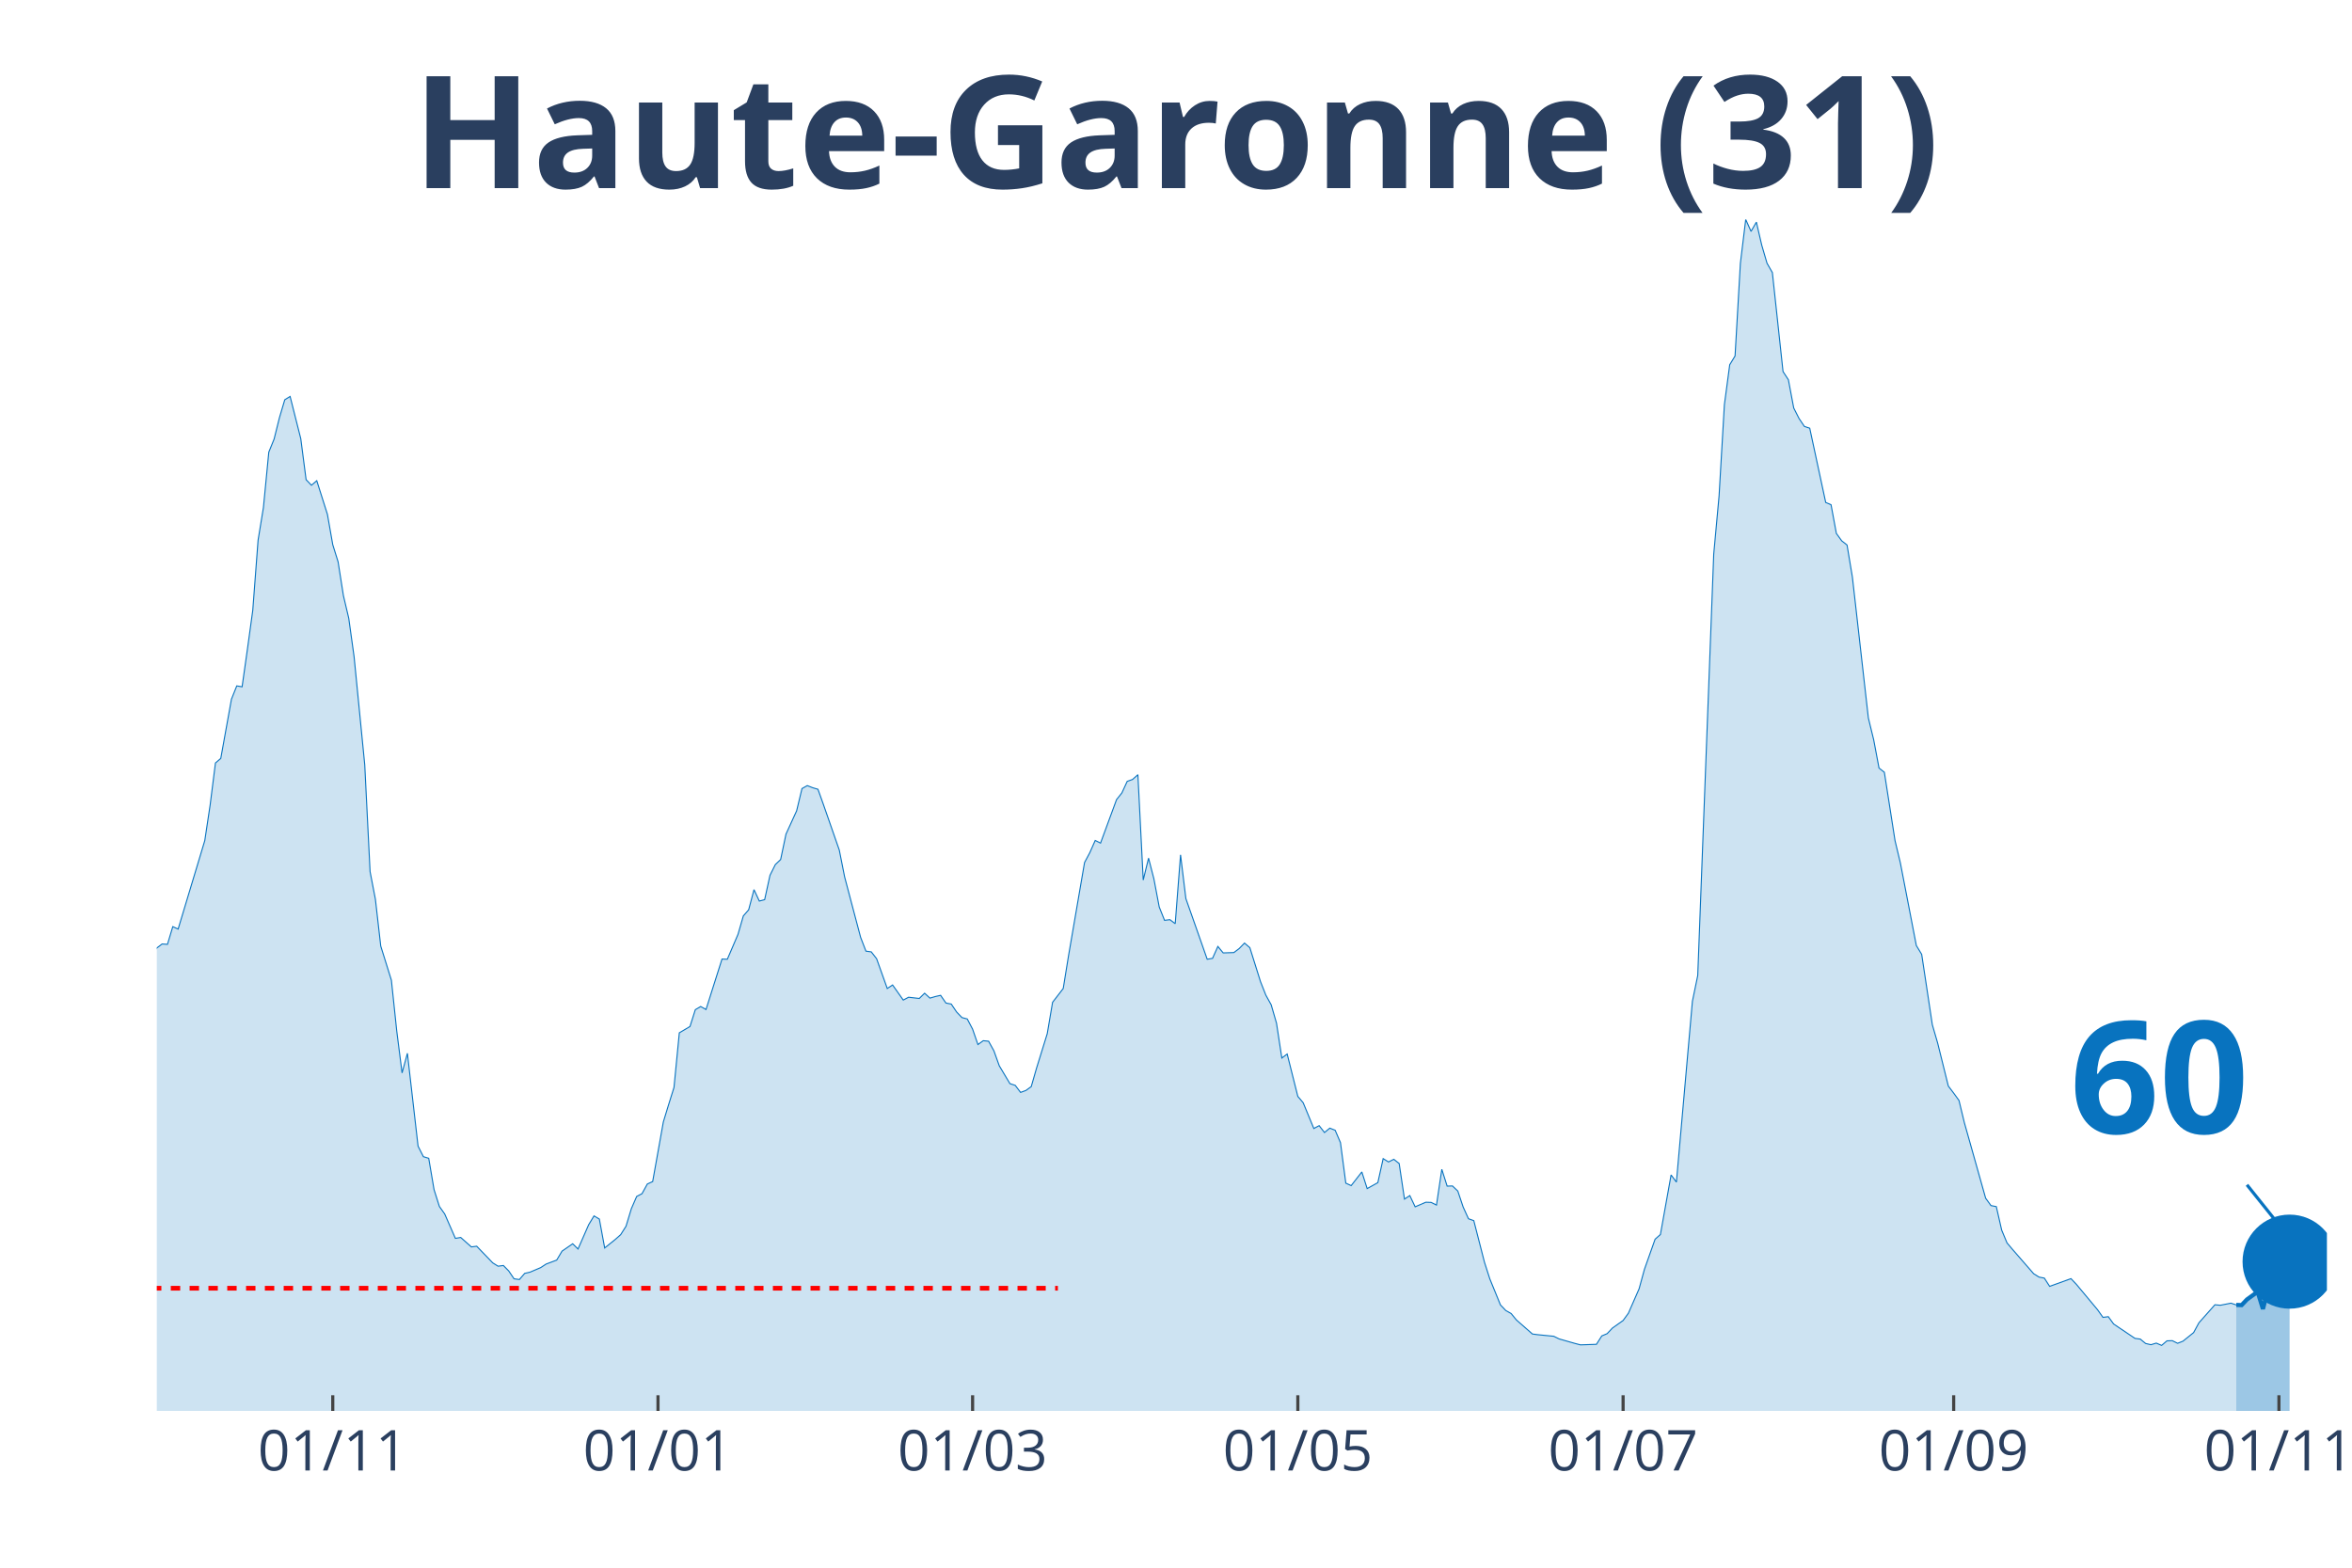
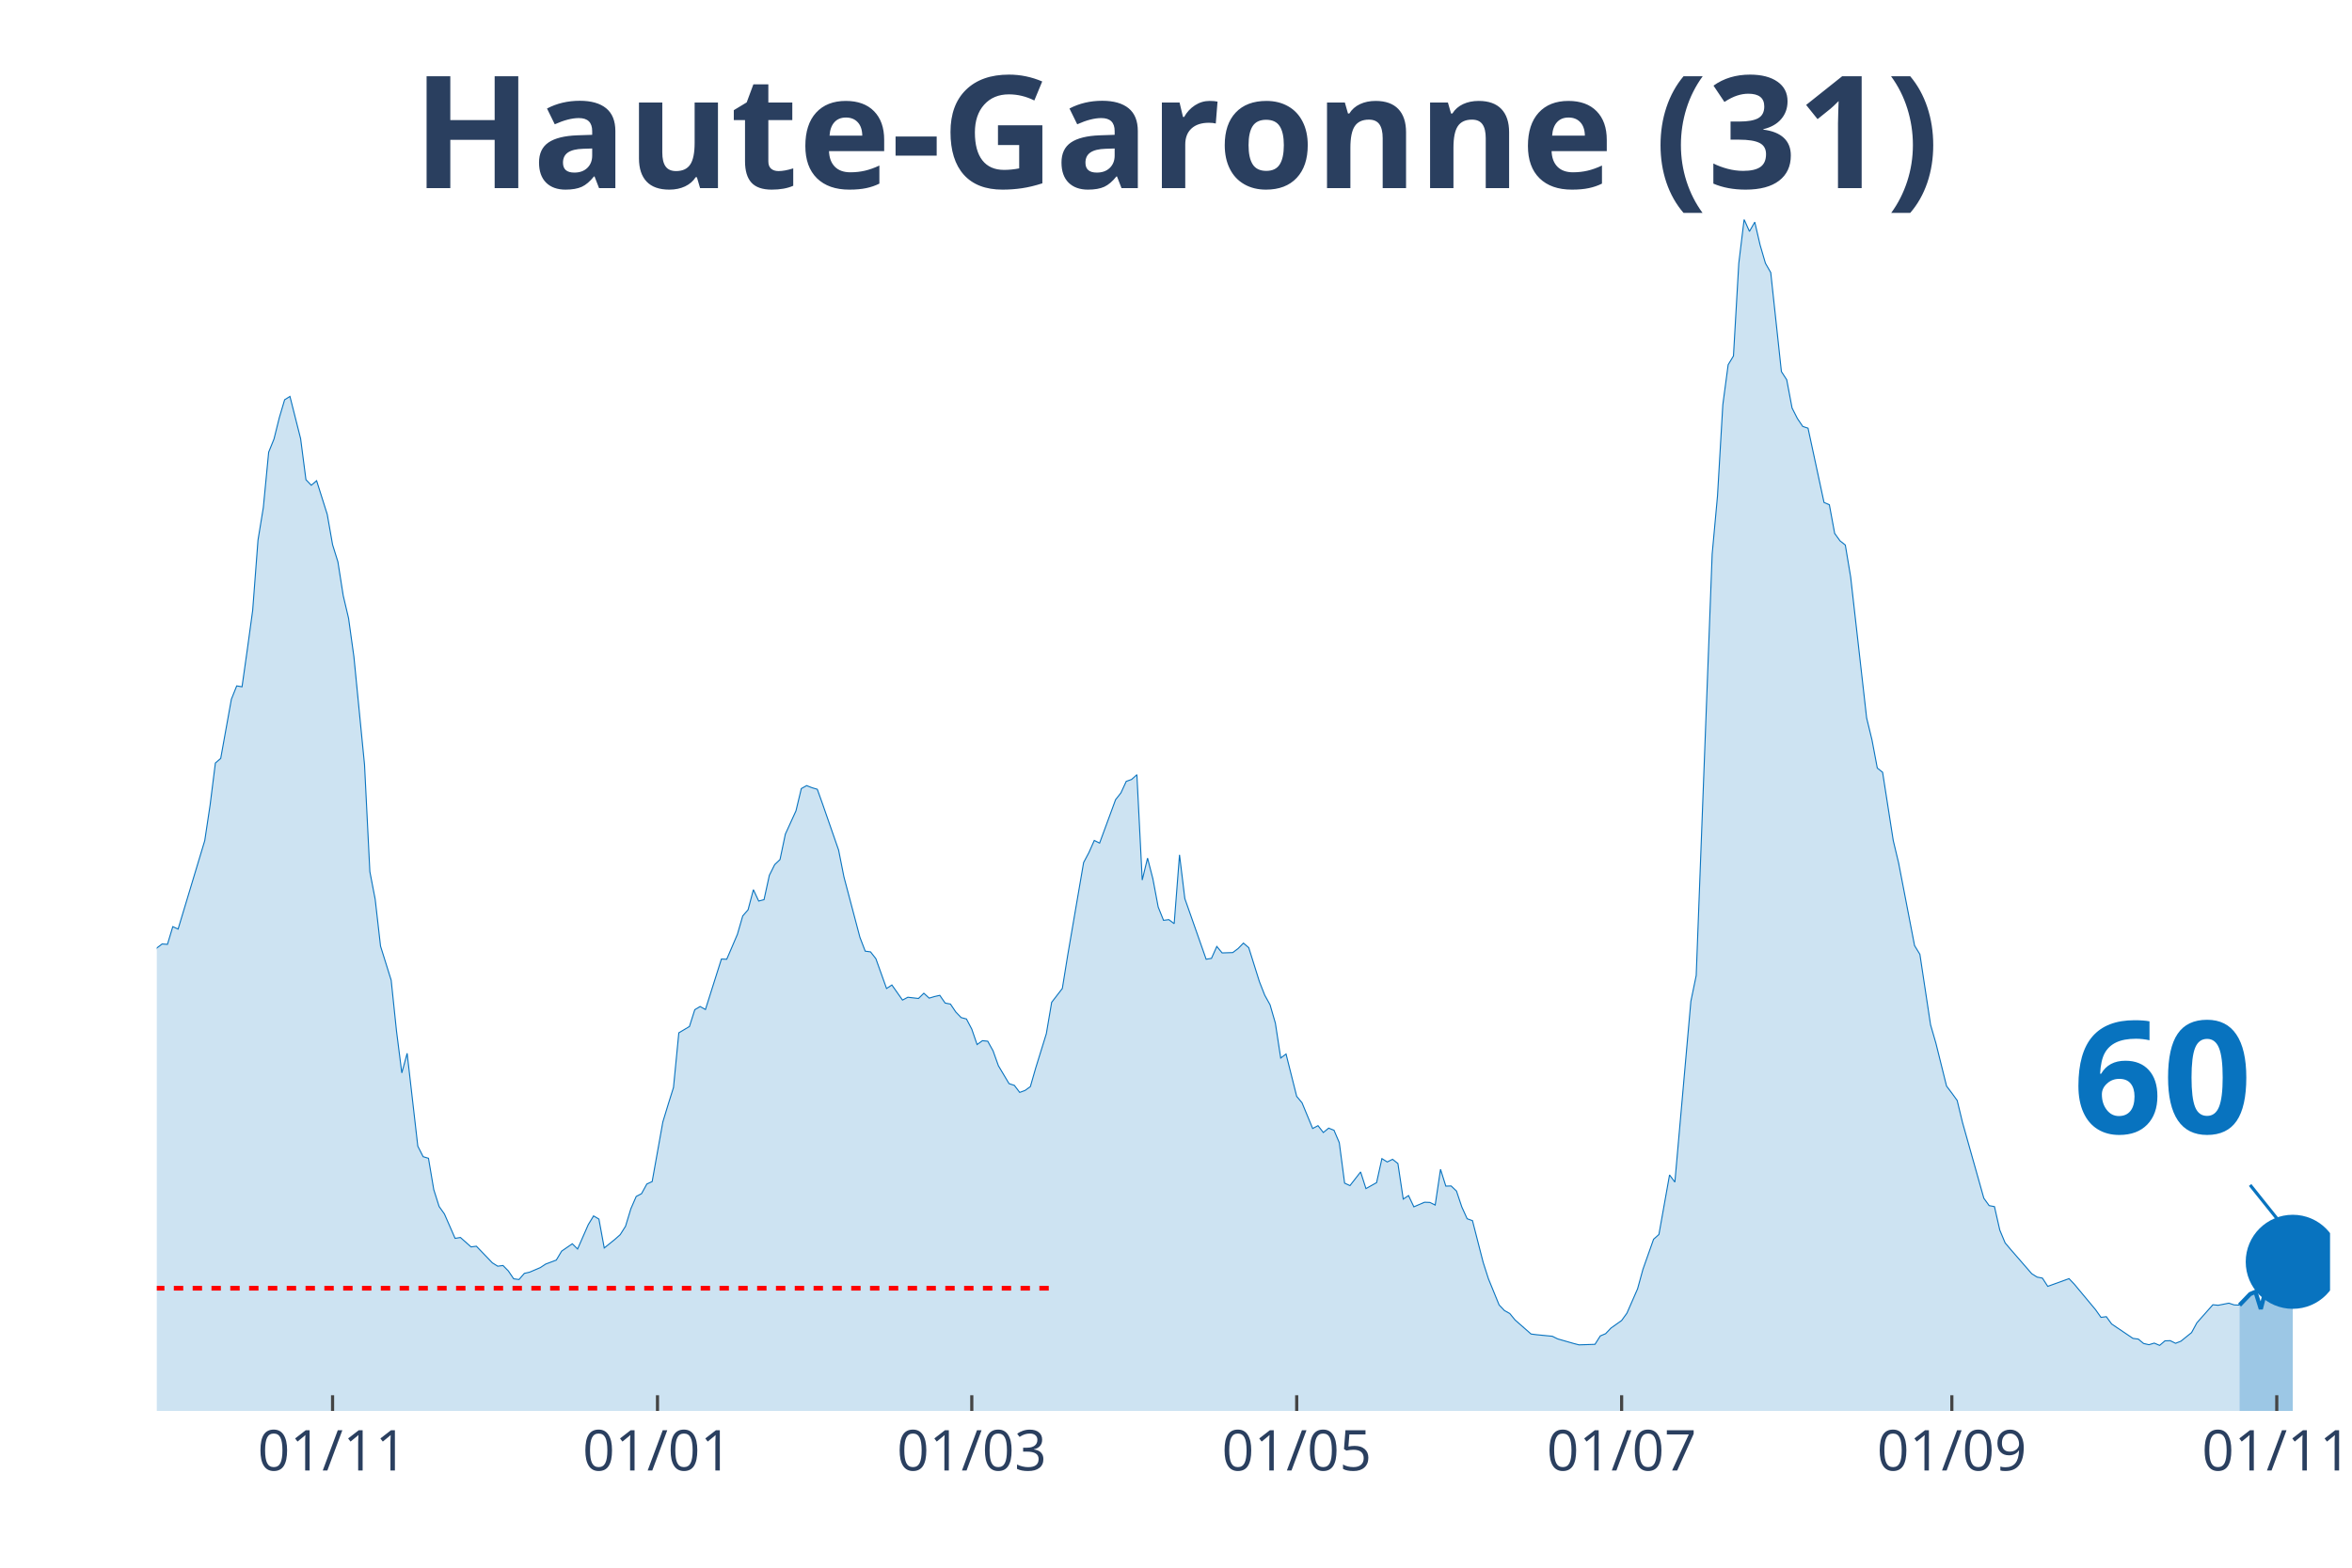
<svg xmlns="http://www.w3.org/2000/svg" class="main-svg" width="1125" height="750" style="" viewBox="0 0 750 500">
  <rect x="0" y="0" width="750" height="500" style="fill: rgb(0, 0, 0); fill-opacity: 0;" />
-   <defs id="defs-83d4d5">
+   <defs id="defs-daad25">
    <g class="clips">
-       <clipPath id="clip83d4d5xyplot" class="plotclip">
-         <rect width="692" height="380" />
+       <clipPath id="clipdaad25xyplot" class="plotclip">
+         <rect width="693" height="380" />
      </clipPath>
-       <clipPath class="axesclip" id="clip83d4d5x">
-         <rect x="50" y="0" width="692" height="500" />
+       <clipPath class="axesclip" id="clipdaad25x">
+         <rect x="50" y="0" width="693" height="500" />
      </clipPath>
-       <clipPath class="axesclip" id="clip83d4d5y">
+       <clipPath class="axesclip" id="clipdaad25y">
        <rect x="0" y="70" width="750" height="380" />
      </clipPath>
-       <clipPath class="axesclip" id="clip83d4d5xy">
-         <rect x="50" y="70" width="692" height="380" />
+       <clipPath class="axesclip" id="clipdaad25xy">
+         <rect x="50" y="70" width="693" height="380" />
      </clipPath>
    </g>
    <g class="gradients" />
  </defs>
  <g class="bglayer">
-     <rect class="bg" x="50" y="70" width="692" height="380" style="fill: rgb(0, 0, 0); fill-opacity: 0; stroke-width: 0;" />
+     <rect class="bg" x="50" y="70" width="693" height="380" style="fill: rgb(0, 0, 0); fill-opacity: 0; stroke-width: 0;" />
  </g>
  <g class="layer-below">
    <g class="imagelayer" />
    <g class="shapelayer" />
  </g>
  <g class="cartesianlayer">
    <g class="subplot xy">
      <g class="layer-subplot">
        <g class="shapelayer" />
        <g class="imagelayer" />
      </g>
      <g class="gridlayer">
        <g class="x">
-           <path class="xgrid crisp" transform="translate(106.11,0)" d="M0,70v380" style="stroke: rgb(255, 255, 255); stroke-opacity: 1; stroke-width: 1px;" />
-           <path class="xgrid crisp" transform="translate(209.82,0)" d="M0,70v380" style="stroke: rgb(255, 255, 255); stroke-opacity: 1; stroke-width: 1px;" />
-           <path class="xgrid crisp" transform="translate(310.14,0)" d="M0,70v380" style="stroke: rgb(255, 255, 255); stroke-opacity: 1; stroke-width: 1px;" />
-           <path class="xgrid crisp" transform="translate(413.85,0)" d="M0,70v380" style="stroke: rgb(255, 255, 255); stroke-opacity: 1; stroke-width: 1px;" />
-           <path class="xgrid crisp" transform="translate(517.57,0)" d="M0,70v380" style="stroke: rgb(255, 255, 255); stroke-opacity: 1; stroke-width: 1px;" />
-           <path class="xgrid crisp" transform="translate(622.98,0)" d="M0,70v380" style="stroke: rgb(255, 255, 255); stroke-opacity: 1; stroke-width: 1px;" />
-           <path class="xgrid crisp" transform="translate(726.7,0)" d="M0,70v380" style="stroke: rgb(255, 255, 255); stroke-opacity: 1; stroke-width: 1px;" />
+           <path class="xgrid crisp" transform="translate(106.05,0)" d="M0,70v380" style="stroke: rgb(255, 255, 255); stroke-opacity: 1; stroke-width: 1px;" />
+           <path class="xgrid crisp" transform="translate(209.66,0)" d="M0,70v380" style="stroke: rgb(255, 255, 255); stroke-opacity: 1; stroke-width: 1px;" />
+           <path class="xgrid crisp" transform="translate(309.88,0)" d="M0,70v380" style="stroke: rgb(255, 255, 255); stroke-opacity: 1; stroke-width: 1px;" />
+           <path class="xgrid crisp" transform="translate(413.49,0)" d="M0,70v380" style="stroke: rgb(255, 255, 255); stroke-opacity: 1; stroke-width: 1px;" />
+           <path class="xgrid crisp" transform="translate(517.1,0)" d="M0,70v380" style="stroke: rgb(255, 255, 255); stroke-opacity: 1; stroke-width: 1px;" />
+           <path class="xgrid crisp" transform="translate(622.4,0)" d="M0,70v380" style="stroke: rgb(255, 255, 255); stroke-opacity: 1; stroke-width: 1px;" />
+           <path class="xgrid crisp" transform="translate(726.01,0)" d="M0,70v380" style="stroke: rgb(255, 255, 255); stroke-opacity: 1; stroke-width: 1px;" />
        </g>
        <g class="y" />
      </g>
      <g class="zerolinelayer" />
      <path class="xlines-below" />
      <path class="ylines-below" />
      <g class="overlines-below" />
      <g class="xaxislayer-below" />
      <g class="yaxislayer-below" />
      <g class="overaxes-below" />
-       <g class="plot" transform="translate(50, 70)" clip-path="url('#clip83d4d5xyplot')">
+       <g class="plot" transform="translate(50, 70)" clip-path="url('#clipdaad25xyplot')">
        <g class="scatterlayer mlayer">
-           <g class="trace scatter tracec6f8d9" style="stroke-miterlimit: 2;">
+           <g class="trace scatter trace8c0be3" style="stroke-miterlimit: 2;">
            <g class="fills">
              <g>
-                 <path class="js-fill" d="M663.1,380L-231.23,380L-231.23,376.37L-217.63,378.77L-215.93,378.66L-193.83,378.49L-192.13,378.16L-185.33,377.43L-183.63,377.6L-147.92,377.71L-146.22,378.04L-124.12,374.75L-122.42,373.74L-117.32,370.95L-115.62,370.84L-110.52,370.11L-108.82,369.61L-100.31,362.9L-98.61,361.45L-93.51,356.53L-91.81,356.19L-88.41,355.41L-86.71,353.62L-79.91,349.88L-78.21,346.08L-74.81,341.61L-73.11,340.71L-68.01,337.08L-66.31,335.24L-61.21,332.33L-59.51,332.33L-56.11,330.26L-54.41,329.71L-51.01,322.33L-49.31,310.15L-47.61,304.61L-45.91,305.01L-44.21,304.73L-42.51,293.16L-35.71,256.22L-34,253.54L-32.3,253.15L-30.6,238.17L-25.5,206.76L-23.8,194.81L-20.4,186.03L-18.7,188.71L-17,186.09L-15.3,189.94L-11.9,209.28L-10.2,211.57L-8.5,212.63L-6.8,221.29L-5.1,230.29L-3.4,234.76L-1.7,236.66L0,232.36L1.7,231.07L3.4,231.19L5.1,225.54L6.8,226.32L15.3,198.1L17,186.81L18.7,173.35L20.4,171.89L23.8,153.01L25.5,148.76L27.2,149.04L28.9,137.02L30.6,124.67L32.3,102.26L34,91.87L35.71,74.21L37.41,70.02L39.11,63.2L40.81,57.5L42.51,56.44L45.91,69.91L47.61,82.99L49.31,84.77L51.01,83.32L54.41,94.05L56.11,103.72L57.81,109.19L59.51,119.98L61.21,127.19L62.91,139.43L66.31,173.91L68.01,207.99L69.71,216.82L71.41,231.74L74.81,242.64L76.51,258.79L78.21,272.2L79.91,265.94L83.31,295.56L85.01,298.91L86.71,299.42L88.41,309.42L90.11,314.79L91.81,317.19L95.21,324.96L96.91,324.68L100.31,327.69L102.01,327.47L107.12,332.78L108.82,333.84L110.52,333.62L112.22,335.35L113.92,337.86L115.62,338.09L117.32,336.13L119.02,335.74L122.42,334.29L124.12,333.17L127.52,331.89L129.22,329.04L132.62,326.69L134.32,328.36L137.72,320.6L139.42,317.8L141.12,318.81L142.82,328.03L146.22,325.29L147.92,323.78L149.62,321.1L151.32,315.51L153.02,311.6L154.72,310.71L156.42,307.63L158.12,306.85L161.52,287.85L163.22,282.26L164.92,276.84L166.62,259.41L170.02,257.39L171.72,252.03L173.43,251.02L175.13,251.97L180.23,235.88L181.93,235.94L185.33,228L187.03,222.13L188.73,220.18L190.43,213.75L192.13,217.38L193.83,216.94L195.53,209.17L197.23,205.76L198.93,204.14L200.63,196.04L204.03,188.6L205.73,181.51L207.43,180.56L209.13,181.23L210.83,181.73L212.53,186.48L217.63,201.12L219.33,209.67L224.43,228.95L226.13,233.36L227.83,233.59L229.53,235.77L232.93,245.27L234.63,244.15L238.03,248.96L239.73,248.06L243.14,248.45L244.84,246.78L246.54,248.34L248.24,247.84L249.94,247.45L251.64,249.91L253.34,250.24L255.04,252.76L256.74,254.54L258.44,254.99L260.14,258.23L261.84,263.15L263.54,261.92L265.24,262.09L266.94,265.16L268.64,269.91L272.04,275.61L273.74,276.17L275.44,278.41L277.14,277.79L278.84,276.56L280.54,270.64L283.94,259.69L285.64,249.68L289.04,245.27L290.74,234.76L295.84,205.09L297.54,201.9L299.24,198.05L300.94,198.89L306.04,185.03L307.74,182.9L309.44,179.21L311.14,178.6L312.85,177.09L314.55,210.68L316.25,203.69L317.95,210.29L319.65,219.28L321.35,223.53L323.05,223.31L324.75,224.59L326.45,202.63L328.15,216.6L334.95,235.94L336.65,235.66L338.35,231.86L340.05,233.92L343.45,233.81L345.15,232.53L346.85,230.79L348.55,232.25L351.95,243.09L353.65,247.39L355.35,250.46L357.05,256.33L358.75,267.45L360.45,266.17L363.85,279.69L365.55,281.7L368.95,289.92L370.65,289.02L372.35,291.2L374.05,289.81L375.75,290.48L377.45,294.44L379.15,307.35L380.86,308.14L384.26,303.78L385.96,309.09L389.36,307.19L391.06,299.53L392.76,300.59L394.46,299.75L396.16,301.09L397.86,312.44L399.56,311.32L401.26,314.9L404.66,313.44L406.36,313.5L408.06,314.34L409.76,302.94L411.46,308.3L413.16,308.25L414.86,309.87L416.56,314.95L418.26,318.7L419.96,319.31L423.36,332.56L425.06,337.86L428.46,346.19L430.16,347.98L431.86,348.93L433.56,351L438.66,355.47L440.36,355.69L445.46,356.19L447.16,357.03L452.27,358.49L453.97,358.93L459.07,358.76L460.77,356.08L462.47,355.36L464.17,353.57L467.57,351.16L469.27,348.82L472.67,341.05L474.37,334.85L477.77,325.24L479.47,323.73L482.87,304.73L484.57,307.02L489.67,249.35L491.37,241.13L496.47,106.74L498.17,88.18L499.87,59.07L501.57,46.33L503.27,43.53L504.97,13.97L506.67,0L508.37,3.8L510.07,0.84L511.77,8.16L513.47,13.97L515.17,16.93L518.57,48.51L520.28,51.13L521.98,60.13L523.68,63.48L525.38,66L527.08,66.56L532.18,90.25L533.88,90.98L535.58,100.14L537.28,102.49L538.98,103.83L540.68,114L545.78,158.99L547.48,165.97L549.18,174.97L550.88,176.31L554.28,198.1L555.98,205.2L561.08,231.58L562.78,234.37L566.18,256.84L567.88,262.7L571.28,276.39L572.98,278.63L574.68,280.98L576.38,288.02L583.18,312.16L584.88,314.51L586.58,314.84L588.29,322.33L589.99,326.41L591.69,328.42L598.49,336.24L600.19,337.31L601.89,337.64L603.59,340.27L610.39,337.81L612.09,339.6L618.89,347.76L620.59,350.16L622.29,349.94L623.99,352.28L630.79,356.86L632.49,357.09L634.19,358.49L635.89,358.88L637.59,358.37L639.29,359.1L640.99,357.65L642.69,357.59L644.39,358.43L646.09,357.76L649.49,355.02L651.19,351.89L656.29,346.14L658,346.3L661.4,345.63L663.1,346.19" style="fill: rgb(8, 115, 191); fill-opacity: 0.2; stroke-width: 0;" />
+                 <path class="js-fill" d="M664.13,380L-231,380L-231,376.37L-217.41,378.77L-215.71,378.66L-193.63,378.49L-191.93,378.16L-185.14,377.43L-183.44,377.6L-147.77,377.71L-146.07,378.04L-123.99,374.75L-122.29,373.74L-117.2,370.95L-115.5,370.84L-110.4,370.11L-108.71,369.61L-100.21,362.9L-98.51,361.45L-93.42,356.53L-91.72,356.19L-88.32,355.41L-86.62,353.62L-79.83,349.88L-78.13,346.08L-74.74,341.61L-73.04,340.71L-67.94,337.08L-66.24,335.24L-61.15,332.33L-59.45,332.33L-56.05,330.26L-54.35,329.71L-50.96,322.33L-49.26,310.15L-47.56,304.61L-45.86,305.01L-44.16,304.73L-42.46,293.16L-35.67,256.22L-33.97,253.54L-32.27,253.15L-30.57,238.17L-25.48,206.76L-23.78,194.81L-20.38,186.03L-18.68,188.71L-16.99,186.09L-15.29,189.94L-11.89,209.28L-10.19,211.57L-8.49,212.63L-6.79,221.29L-5.1,230.29L-3.4,234.76L-1.7,236.66L0,232.36L1.7,231.07L3.4,231.19L5.1,225.54L6.79,226.32L15.29,198.1L16.99,186.81L18.68,173.35L20.38,171.89L23.78,153.01L25.48,148.76L27.18,149.04L28.88,137.02L30.57,124.67L32.27,102.26L33.97,91.87L35.67,74.21L37.37,70.02L39.07,63.2L40.76,57.5L42.46,56.44L45.86,69.91L47.56,82.99L49.26,84.77L50.96,83.32L54.35,94.05L56.05,103.72L57.75,109.19L59.45,119.98L61.15,127.19L62.85,139.43L66.24,173.91L67.94,207.99L69.64,216.82L71.34,231.74L74.74,242.64L76.43,258.79L78.13,272.2L79.83,265.94L83.23,295.56L84.93,298.91L86.63,299.42L88.32,309.42L90.02,314.79L91.72,317.19L95.12,324.96L96.82,324.68L100.21,327.69L101.91,327.47L107.01,332.78L108.71,333.84L110.4,333.62L112.1,335.35L113.8,337.86L115.5,338.09L117.2,336.13L118.9,335.74L122.29,334.29L123.99,333.17L127.39,331.89L129.09,329.04L132.49,326.69L134.18,328.36L137.58,320.6L139.28,317.8L140.98,318.81L142.68,328.03L146.07,325.29L147.77,323.78L149.47,321.1L151.17,315.51L152.87,311.6L154.57,310.71L156.26,307.63L157.96,306.85L161.36,287.85L163.06,282.26L164.76,276.84L166.46,259.41L169.85,257.39L171.55,252.03L173.25,251.02L174.95,251.97L180.04,235.88L181.74,235.94L185.14,228L186.84,222.13L188.54,220.18L190.24,213.75L191.93,217.38L193.63,216.94L195.33,209.17L197.03,205.76L198.73,204.14L200.43,196.04L203.82,188.6L205.52,181.51L207.22,180.56L208.92,181.23L210.62,181.73L212.32,186.48L217.41,201.12L219.11,209.67L224.21,228.95L225.9,233.36L227.6,233.59L229.3,235.77L232.7,245.27L234.4,244.15L237.79,248.96L239.49,248.06L242.89,248.45L244.59,246.78L246.29,248.34L247.99,247.84L249.68,247.45L251.38,249.91L253.08,250.24L254.78,252.76L256.48,254.54L258.18,254.99L259.88,258.23L261.57,263.15L263.27,261.92L264.97,262.09L266.67,265.16L268.37,269.91L271.76,275.61L273.46,276.17L275.16,278.41L276.86,277.79L278.56,276.56L280.26,270.64L283.65,259.69L285.35,249.68L288.75,245.27L290.45,234.76L295.54,205.09L297.24,201.9L298.94,198.05L300.64,198.89L305.74,185.03L307.43,182.9L309.13,179.21L310.83,178.6L312.53,177.09L314.23,210.68L315.93,203.69L317.63,210.29L319.32,219.28L321.02,223.53L322.72,223.31L324.42,224.59L326.12,202.63L327.82,216.6L334.61,235.94L336.31,235.66L338.01,231.86L339.71,233.92L343.1,233.81L344.8,232.53L346.5,230.79L348.2,232.25L351.6,243.09L353.29,247.39L354.99,250.46L356.69,256.33L358.39,267.45L360.09,266.17L363.49,279.69L365.18,281.7L368.58,289.92L370.28,289.02L371.98,291.2L373.68,289.81L375.38,290.48L377.07,294.44L378.77,307.35L380.47,308.14L383.87,303.78L385.57,309.09L388.96,307.19L390.66,299.53L392.36,300.59L394.06,299.75L395.76,301.09L397.46,312.44L399.15,311.32L400.85,314.9L404.25,313.44L405.95,313.5L407.65,314.34L409.35,302.94L411.04,308.3L412.74,308.25L414.44,309.87L416.14,314.95L417.84,318.7L419.54,319.31L422.93,332.56L424.63,337.86L428.03,346.19L429.73,347.98L431.43,348.93L433.13,351L438.22,355.47L439.92,355.69L445.01,356.19L446.71,357.03L451.81,358.49L453.51,358.93L458.6,358.76L460.3,356.08L462,355.36L463.7,353.57L467.1,351.16L468.79,348.82L472.19,341.05L473.89,334.85L477.29,325.24L478.99,323.73L482.38,304.73L484.08,307.02L489.18,249.35L490.88,241.13L495.97,106.74L497.67,88.18L499.37,59.07L501.07,46.33L502.76,43.53L504.46,13.97L506.16,0L507.86,3.8L509.56,0.84L511.26,8.16L512.96,13.97L514.65,16.93L518.05,48.51L519.75,51.13L521.45,60.13L523.15,63.48L524.85,66L526.54,66.56L531.64,90.25L533.34,90.98L535.04,100.14L536.74,102.49L538.43,103.83L540.13,114L545.23,158.99L546.93,165.97L548.63,174.97L550.32,176.31L553.72,198.1L555.42,205.2L560.51,231.58L562.21,234.37L565.61,256.84L567.31,262.7L570.71,276.39L572.4,278.63L574.1,280.98L575.8,288.02L582.6,312.16L584.29,314.51L585.99,314.84L587.69,322.33L589.39,326.41L591.09,328.42L597.88,336.24L599.58,337.31L601.28,337.64L602.98,340.27L609.77,337.81L611.47,339.6L618.26,347.76L619.96,350.16L621.66,349.94L623.36,352.28L630.15,356.86L631.85,357.09L633.55,358.49L635.25,358.88L636.95,358.37L638.65,359.1L640.35,357.65L642.04,357.59L643.74,358.43L645.44,357.76L648.84,355.02L650.54,351.89L655.63,346.14L657.33,346.3L660.73,345.63L662.43,346.19L664.13,346.25" style="fill: rgb(8, 115, 191); fill-opacity: 0.2; stroke-width: 0;" />
              </g>
            </g>
            <g class="errorbars" />
            <g class="lines">
-               <path class="js-line" d="M-231.23,376.37L-217.63,378.77L-215.93,378.66L-193.83,378.49L-192.13,378.16L-185.33,377.43L-183.63,377.6L-147.92,377.71L-146.22,378.04L-124.12,374.75L-122.42,373.74L-117.32,370.95L-115.62,370.84L-110.52,370.11L-108.82,369.61L-100.31,362.9L-98.61,361.45L-93.51,356.53L-91.81,356.19L-88.41,355.41L-86.71,353.62L-79.91,349.88L-78.21,346.08L-74.81,341.61L-73.11,340.71L-68.01,337.08L-66.31,335.24L-61.21,332.33L-59.51,332.33L-56.11,330.26L-54.41,329.71L-51.01,322.33L-49.31,310.15L-47.61,304.61L-45.91,305.01L-44.21,304.73L-42.51,293.16L-35.71,256.22L-34,253.54L-32.3,253.15L-30.6,238.17L-25.5,206.76L-23.8,194.81L-20.4,186.03L-18.7,188.71L-17,186.09L-15.3,189.94L-11.9,209.28L-10.2,211.57L-8.5,212.63L-6.8,221.29L-5.1,230.29L-3.4,234.76L-1.7,236.66L0,232.36L1.7,231.07L3.4,231.19L5.1,225.54L6.8,226.32L15.3,198.1L17,186.81L18.7,173.35L20.4,171.89L23.8,153.01L25.5,148.76L27.2,149.04L28.9,137.02L30.6,124.67L32.3,102.26L34,91.87L35.71,74.21L37.41,70.02L39.11,63.2L40.81,57.5L42.51,56.44L45.91,69.91L47.61,82.99L49.31,84.77L51.01,83.32L54.41,94.05L56.11,103.72L57.81,109.19L59.51,119.98L61.21,127.19L62.91,139.43L66.31,173.91L68.01,207.99L69.71,216.82L71.41,231.74L74.81,242.64L76.51,258.79L78.21,272.2L79.91,265.94L83.31,295.56L85.01,298.91L86.71,299.42L88.41,309.42L90.11,314.79L91.81,317.19L95.21,324.96L96.91,324.68L100.31,327.69L102.01,327.47L107.12,332.78L108.82,333.84L110.52,333.62L112.22,335.35L113.92,337.86L115.62,338.09L117.32,336.13L119.02,335.74L122.42,334.29L124.12,333.17L127.52,331.89L129.22,329.04L132.62,326.69L134.32,328.36L137.72,320.6L139.42,317.8L141.12,318.81L142.82,328.03L146.22,325.29L147.92,323.78L149.62,321.1L151.32,315.51L153.02,311.6L154.72,310.71L156.42,307.63L158.12,306.85L161.52,287.85L163.22,282.26L164.92,276.84L166.62,259.41L170.02,257.39L171.72,252.03L173.43,251.02L175.13,251.97L180.23,235.88L181.93,235.94L185.33,228L187.03,222.13L188.73,220.18L190.43,213.75L192.13,217.38L193.83,216.94L195.53,209.17L197.23,205.76L198.93,204.14L200.63,196.04L204.03,188.6L205.73,181.51L207.43,180.56L209.13,181.23L210.83,181.73L212.53,186.48L217.63,201.12L219.33,209.67L224.43,228.95L226.13,233.36L227.83,233.59L229.53,235.77L232.93,245.27L234.63,244.15L238.03,248.96L239.73,248.06L243.14,248.45L244.84,246.78L246.54,248.34L248.24,247.84L249.94,247.45L251.64,249.91L253.34,250.24L255.04,252.76L256.74,254.54L258.44,254.99L260.14,258.23L261.84,263.15L263.54,261.92L265.24,262.09L266.94,265.16L268.64,269.91L272.04,275.61L273.74,276.17L275.44,278.41L277.14,277.79L278.84,276.56L280.54,270.64L283.94,259.69L285.64,249.68L289.04,245.27L290.74,234.76L295.84,205.09L297.54,201.9L299.24,198.05L300.94,198.89L306.04,185.03L307.74,182.9L309.44,179.21L311.14,178.6L312.85,177.09L314.55,210.68L316.25,203.69L317.95,210.29L319.65,219.28L321.35,223.53L323.05,223.31L324.75,224.59L326.45,202.63L328.15,216.6L334.95,235.94L336.65,235.66L338.35,231.86L340.05,233.92L343.45,233.81L345.15,232.53L346.85,230.79L348.55,232.25L351.95,243.09L353.65,247.39L355.35,250.46L357.05,256.33L358.75,267.45L360.45,266.17L363.85,279.69L365.55,281.7L368.95,289.92L370.65,289.02L372.35,291.2L374.05,289.81L375.75,290.48L377.45,294.44L379.15,307.35L380.86,308.14L384.26,303.78L385.96,309.09L389.36,307.19L391.06,299.53L392.76,300.59L394.46,299.75L396.16,301.09L397.86,312.44L399.56,311.32L401.26,314.9L404.66,313.44L406.36,313.5L408.06,314.34L409.76,302.94L411.46,308.3L413.16,308.25L414.86,309.87L416.56,314.95L418.26,318.7L419.96,319.31L423.36,332.56L425.06,337.86L428.46,346.19L430.16,347.98L431.86,348.93L433.56,351L438.66,355.47L440.36,355.69L445.46,356.19L447.16,357.03L452.27,358.49L453.97,358.93L459.07,358.76L460.77,356.08L462.47,355.36L464.17,353.57L467.57,351.16L469.27,348.82L472.67,341.05L474.37,334.85L477.77,325.24L479.47,323.73L482.87,304.73L484.57,307.02L489.67,249.35L491.37,241.13L496.47,106.74L498.17,88.18L499.87,59.07L501.57,46.33L503.27,43.53L504.97,13.97L506.67,0L508.37,3.8L510.07,0.84L511.77,8.16L513.47,13.97L515.17,16.93L518.57,48.51L520.28,51.13L521.98,60.13L523.68,63.48L525.38,66L527.08,66.56L532.18,90.25L533.88,90.98L535.58,100.14L537.28,102.49L538.98,103.83L540.68,114L545.78,158.99L547.48,165.97L549.18,174.97L550.88,176.31L554.28,198.1L555.98,205.2L561.08,231.58L562.78,234.37L566.18,256.84L567.88,262.7L571.28,276.39L572.98,278.63L574.68,280.98L576.38,288.02L583.18,312.16L584.88,314.51L586.58,314.84L588.29,322.33L589.99,326.41L591.69,328.42L598.49,336.24L600.19,337.31L601.89,337.64L603.59,340.27L610.39,337.81L612.09,339.6L618.89,347.76L620.59,350.16L622.29,349.94L623.99,352.28L630.79,356.86L632.49,357.09L634.19,358.49L635.89,358.88L637.59,358.37L639.29,359.1L640.99,357.65L642.69,357.59L644.39,358.43L646.09,357.76L649.49,355.02L651.19,351.89L656.29,346.14L658,346.3L661.4,345.63L663.1,346.19" style="vector-effect: non-scaling-stroke; fill: none; stroke: rgb(8, 115, 191); stroke-opacity: 1; stroke-width: 0.5px; opacity: 1;" />
+               <path class="js-line" d="M-231,376.37L-217.41,378.77L-215.71,378.66L-193.63,378.49L-191.93,378.16L-185.14,377.43L-183.44,377.6L-147.77,377.71L-146.07,378.04L-123.99,374.75L-122.29,373.74L-117.2,370.95L-115.5,370.84L-110.4,370.11L-108.71,369.61L-100.21,362.9L-98.51,361.45L-93.42,356.53L-91.72,356.19L-88.32,355.41L-86.62,353.62L-79.83,349.88L-78.13,346.08L-74.74,341.61L-73.04,340.71L-67.94,337.08L-66.24,335.24L-61.15,332.33L-59.45,332.33L-56.05,330.26L-54.35,329.71L-50.96,322.33L-49.26,310.15L-47.56,304.61L-45.86,305.01L-44.16,304.73L-42.46,293.16L-35.67,256.22L-33.97,253.54L-32.27,253.15L-30.57,238.17L-25.48,206.76L-23.78,194.81L-20.38,186.03L-18.68,188.71L-16.99,186.09L-15.29,189.94L-11.89,209.28L-10.19,211.57L-8.49,212.63L-6.79,221.29L-5.1,230.29L-3.4,234.76L-1.7,236.66L0,232.36L1.7,231.07L3.4,231.19L5.1,225.54L6.79,226.32L15.29,198.1L16.99,186.81L18.68,173.35L20.38,171.89L23.78,153.01L25.48,148.76L27.18,149.04L28.88,137.02L30.57,124.67L32.27,102.26L33.97,91.87L35.67,74.21L37.37,70.02L39.07,63.2L40.76,57.5L42.46,56.44L45.86,69.91L47.56,82.99L49.26,84.77L50.96,83.32L54.35,94.05L56.05,103.72L57.75,109.19L59.45,119.98L61.15,127.19L62.85,139.43L66.24,173.91L67.94,207.99L69.64,216.82L71.34,231.74L74.74,242.64L76.43,258.79L78.13,272.2L79.83,265.94L83.23,295.56L84.93,298.91L86.63,299.42L88.32,309.42L90.02,314.79L91.72,317.19L95.12,324.96L96.82,324.68L100.21,327.69L101.91,327.47L107.01,332.78L108.71,333.84L110.4,333.62L112.1,335.35L113.8,337.86L115.5,338.09L117.2,336.13L118.9,335.74L122.29,334.29L123.99,333.17L127.39,331.89L129.09,329.04L132.49,326.69L134.18,328.36L137.58,320.6L139.28,317.8L140.98,318.81L142.68,328.03L146.07,325.29L147.77,323.78L149.47,321.1L151.17,315.51L152.87,311.6L154.57,310.71L156.26,307.63L157.96,306.85L161.36,287.85L163.06,282.26L164.76,276.84L166.46,259.41L169.85,257.39L171.55,252.03L173.25,251.02L174.95,251.97L180.04,235.88L181.74,235.94L185.14,228L186.84,222.13L188.54,220.18L190.24,213.75L191.93,217.38L193.63,216.94L195.33,209.17L197.03,205.76L198.73,204.14L200.43,196.04L203.82,188.6L205.52,181.51L207.22,180.56L208.92,181.23L210.62,181.73L212.32,186.48L217.41,201.12L219.11,209.67L224.21,228.95L225.9,233.36L227.6,233.59L229.3,235.77L232.7,245.27L234.4,244.15L237.79,248.96L239.49,248.06L242.89,248.45L244.59,246.78L246.29,248.34L247.99,247.84L249.68,247.45L251.38,249.91L253.08,250.24L254.78,252.76L256.48,254.54L258.18,254.99L259.88,258.23L261.57,263.15L263.27,261.92L264.97,262.09L266.67,265.16L268.37,269.91L271.76,275.61L273.46,276.17L275.16,278.41L276.86,277.79L278.56,276.56L280.26,270.64L283.65,259.69L285.35,249.68L288.75,245.27L290.45,234.76L295.54,205.09L297.24,201.9L298.94,198.05L300.64,198.89L305.74,185.03L307.43,182.9L309.13,179.21L310.83,178.6L312.53,177.09L314.23,210.68L315.93,203.69L317.63,210.29L319.32,219.28L321.02,223.53L322.72,223.31L324.42,224.59L326.12,202.63L327.82,216.6L334.61,235.94L336.31,235.66L338.01,231.86L339.71,233.92L343.1,233.81L344.8,232.53L346.5,230.79L348.2,232.25L351.6,243.09L353.29,247.39L354.99,250.46L356.69,256.33L358.39,267.45L360.09,266.17L363.49,279.69L365.18,281.7L368.58,289.92L370.28,289.02L371.98,291.2L373.68,289.81L375.38,290.48L377.07,294.44L378.77,307.35L380.47,308.14L383.87,303.78L385.57,309.09L388.96,307.19L390.66,299.53L392.36,300.59L394.06,299.75L395.76,301.09L397.46,312.44L399.15,311.32L400.85,314.9L404.25,313.44L405.95,313.5L407.65,314.34L409.35,302.94L411.04,308.3L412.74,308.25L414.44,309.87L416.14,314.95L417.84,318.7L419.54,319.31L422.93,332.56L424.63,337.86L428.03,346.19L429.73,347.98L431.43,348.93L433.13,351L438.22,355.47L439.92,355.69L445.01,356.19L446.71,357.03L451.81,358.49L453.51,358.93L458.6,358.76L460.3,356.08L462,355.36L463.7,353.57L467.1,351.16L468.79,348.82L472.19,341.05L473.89,334.85L477.29,325.24L478.99,323.73L482.38,304.73L484.08,307.02L489.18,249.35L490.88,241.13L495.97,106.74L497.67,88.18L499.37,59.07L501.07,46.33L502.76,43.53L504.46,13.97L506.16,0L507.86,3.8L509.56,0.84L511.26,8.16L512.96,13.97L514.65,16.93L518.05,48.51L519.75,51.13L521.45,60.13L523.15,63.48L524.85,66L526.54,66.56L531.64,90.25L533.34,90.98L535.04,100.14L536.74,102.49L538.43,103.83L540.13,114L545.23,158.99L546.93,165.97L548.63,174.97L550.32,176.31L553.72,198.1L555.42,205.2L560.51,231.58L562.21,234.37L565.61,256.84L567.31,262.7L570.71,276.39L572.4,278.63L574.1,280.98L575.8,288.02L582.6,312.16L584.29,314.51L585.99,314.84L587.69,322.33L589.39,326.41L591.09,328.42L597.88,336.24L599.58,337.31L601.28,337.64L602.98,340.27L609.77,337.81L611.47,339.6L618.26,347.76L619.96,350.16L621.66,349.94L623.36,352.28L630.15,356.86L631.85,357.09L633.55,358.49L635.25,358.88L636.95,358.37L638.65,359.1L640.35,357.65L642.04,357.59L643.74,358.43L645.44,357.76L648.84,355.02L650.54,351.89L655.63,346.14L657.33,346.3L660.73,345.63L662.43,346.19L664.13,346.25" style="vector-effect: non-scaling-stroke; fill: none; stroke: rgb(8, 115, 191); stroke-opacity: 1; stroke-width: 0.5px; opacity: 1;" />
            </g>
            <g class="points" />
            <g class="text" />
          </g>
-           <g class="trace scatter tracecbc183" style="stroke-miterlimit: 2;">
+           <g class="trace scatter trace9f773f" style="stroke-miterlimit: 2;">
            <g class="fills">
              <g>
-                 <path class="js-fill" d="M680.1,380L663.1,380L663.1,346.19L664.8,346.25L666.5,344.46L669.9,342L671.6,347.48L673.3,340.88L675,338.87L680.1,332.39" style="fill: rgb(8, 115, 191); fill-opacity: 0.4; stroke-width: 0;" />
+                 <path class="js-fill" d="M681.11,380L664.13,380L664.13,346.25L667.52,342.73L669.22,342L670.92,347.48L672.62,340.88L679.41,332.39L681.11,332.44" style="fill: rgb(8, 115, 191); fill-opacity: 0.4; stroke-width: 0;" />
              </g>
            </g>
            <g class="errorbars" />
            <g class="lines">
-               <path class="js-line" d="M663.1,346.19L664.8,346.25L666.5,344.46L669.9,342L671.6,347.48L673.3,340.88L675,338.87L680.1,332.39" style="vector-effect: non-scaling-stroke; fill: none; stroke: rgb(8, 115, 191); stroke-opacity: 1; stroke-width: 2px; opacity: 1;" />
+               <path class="js-line" d="M664.13,346.25L667.52,342.73L669.22,342L670.92,347.48L672.62,340.88L679.41,332.39L681.11,332.44" style="vector-effect: non-scaling-stroke; fill: none; stroke: rgb(8, 115, 191); stroke-opacity: 1; stroke-width: 2px; opacity: 1;" />
            </g>
            <g class="points" />
            <g class="text" />
          </g>
-           <g class="trace scatter trace84c661" style="stroke-miterlimit: 2; opacity: 1;">
+           <g class="trace scatter trace2a5117" style="stroke-miterlimit: 2; opacity: 1;">
            <g class="fills" />
            <g class="errorbars" />
            <g class="lines" />
            <g class="points">
-               <path class="point" transform="translate(680.1,332.39)" d="M15,0A15,15 0 1,1 0,-15A15,15 0 0,1 15,0Z" style="opacity: 1; stroke-width: 0px; fill: rgb(8, 115, 191); fill-opacity: 1;" />
+               <path class="point" transform="translate(681.11,332.44)" d="M15,0A15,15 0 1,1 0,-15A15,15 0 0,1 15,0Z" style="opacity: 1; stroke-width: 0px; fill: rgb(8, 115, 191); fill-opacity: 1;" />
            </g>
            <g class="text" />
          </g>
        </g>
      </g>
      <g class="overplot" />
      <path class="xlines-above crisp" style="fill: none; stroke-width: 1px; stroke: rgb(0, 0, 0); stroke-opacity: 0;" d="" />
      <path class="ylines-above crisp" style="fill: none;" d="M0,0" />
      <g class="overlines-above" />
      <g class="xaxislayer-above">
-         <path class="xtick ticks crisp" d="M0,450v-5" transform="translate(106.11,0)" style="stroke: rgb(68, 68, 68); stroke-opacity: 1; stroke-width: 1px;" />
-         <path class="xtick ticks crisp" d="M0,450v-5" transform="translate(209.82,0)" style="stroke: rgb(68, 68, 68); stroke-opacity: 1; stroke-width: 1px;" />
-         <path class="xtick ticks crisp" d="M0,450v-5" transform="translate(310.14,0)" style="stroke: rgb(68, 68, 68); stroke-opacity: 1; stroke-width: 1px;" />
-         <path class="xtick ticks crisp" d="M0,450v-5" transform="translate(413.85,0)" style="stroke: rgb(68, 68, 68); stroke-opacity: 1; stroke-width: 1px;" />
-         <path class="xtick ticks crisp" d="M0,450v-5" transform="translate(517.57,0)" style="stroke: rgb(68, 68, 68); stroke-opacity: 1; stroke-width: 1px;" />
-         <path class="xtick ticks crisp" d="M0,450v-5" transform="translate(622.98,0)" style="stroke: rgb(68, 68, 68); stroke-opacity: 1; stroke-width: 1px;" />
-         <path class="xtick ticks crisp" d="M0,450v-5" transform="translate(726.7,0)" style="stroke: rgb(68, 68, 68); stroke-opacity: 1; stroke-width: 1px;" />
+         <path class="xtick ticks crisp" d="M0,450v-5" transform="translate(106.05,0)" style="stroke: rgb(68, 68, 68); stroke-opacity: 1; stroke-width: 1px;" />
+         <path class="xtick ticks crisp" d="M0,450v-5" transform="translate(209.66,0)" style="stroke: rgb(68, 68, 68); stroke-opacity: 1; stroke-width: 1px;" />
+         <path class="xtick ticks crisp" d="M0,450v-5" transform="translate(309.88,0)" style="stroke: rgb(68, 68, 68); stroke-opacity: 1; stroke-width: 1px;" />
+         <path class="xtick ticks crisp" d="M0,450v-5" transform="translate(413.49,0)" style="stroke: rgb(68, 68, 68); stroke-opacity: 1; stroke-width: 1px;" />
+         <path class="xtick ticks crisp" d="M0,450v-5" transform="translate(517.1,0)" style="stroke: rgb(68, 68, 68); stroke-opacity: 1; stroke-width: 1px;" />
+         <path class="xtick ticks crisp" d="M0,450v-5" transform="translate(622.4,0)" style="stroke: rgb(68, 68, 68); stroke-opacity: 1; stroke-width: 1px;" />
+         <path class="xtick ticks crisp" d="M0,450v-5" transform="translate(726.01,0)" style="stroke: rgb(68, 68, 68); stroke-opacity: 1; stroke-width: 1px;" />
        <g class="xtick">
-           <text text-anchor="middle" x="0" y="469" transform="translate(106.11,0)" style="font-family: 'Open Sans', verdana, arial, sans-serif; font-size: 18px; fill: rgb(42, 63, 95); fill-opacity: 1; white-space: pre;">01/11</text>
+           <text text-anchor="middle" x="0" y="469" transform="translate(106.05,0)" style="font-family: 'Open Sans', verdana, arial, sans-serif; font-size: 18px; fill: rgb(42, 63, 95); fill-opacity: 1; white-space: pre;">01/11</text>
        </g>
        <g class="xtick">
-           <text text-anchor="middle" x="0" y="469" transform="translate(209.82,0)" style="font-family: 'Open Sans', verdana, arial, sans-serif; font-size: 18px; fill: rgb(42, 63, 95); fill-opacity: 1; white-space: pre;">01/01</text>
+           <text text-anchor="middle" x="0" y="469" transform="translate(209.66,0)" style="font-family: 'Open Sans', verdana, arial, sans-serif; font-size: 18px; fill: rgb(42, 63, 95); fill-opacity: 1; white-space: pre;">01/01</text>
        </g>
        <g class="xtick">
-           <text text-anchor="middle" x="0" y="469" transform="translate(310.14,0)" style="font-family: 'Open Sans', verdana, arial, sans-serif; font-size: 18px; fill: rgb(42, 63, 95); fill-opacity: 1; white-space: pre;">01/03</text>
+           <text text-anchor="middle" x="0" y="469" transform="translate(309.88,0)" style="font-family: 'Open Sans', verdana, arial, sans-serif; font-size: 18px; fill: rgb(42, 63, 95); fill-opacity: 1; white-space: pre;">01/03</text>
        </g>
        <g class="xtick">
-           <text text-anchor="middle" x="0" y="469" transform="translate(413.85,0)" style="font-family: 'Open Sans', verdana, arial, sans-serif; font-size: 18px; fill: rgb(42, 63, 95); fill-opacity: 1; white-space: pre;">01/05</text>
+           <text text-anchor="middle" x="0" y="469" transform="translate(413.49,0)" style="font-family: 'Open Sans', verdana, arial, sans-serif; font-size: 18px; fill: rgb(42, 63, 95); fill-opacity: 1; white-space: pre;">01/05</text>
        </g>
        <g class="xtick">
-           <text text-anchor="middle" x="0" y="469" transform="translate(517.57,0)" style="font-family: 'Open Sans', verdana, arial, sans-serif; font-size: 18px; fill: rgb(42, 63, 95); fill-opacity: 1; white-space: pre;">01/07</text>
+           <text text-anchor="middle" x="0" y="469" transform="translate(517.1,0)" style="font-family: 'Open Sans', verdana, arial, sans-serif; font-size: 18px; fill: rgb(42, 63, 95); fill-opacity: 1; white-space: pre;">01/07</text>
        </g>
        <g class="xtick">
-           <text text-anchor="middle" x="0" y="469" transform="translate(622.98,0)" style="font-family: 'Open Sans', verdana, arial, sans-serif; font-size: 18px; fill: rgb(42, 63, 95); fill-opacity: 1; white-space: pre;">01/09</text>
+           <text text-anchor="middle" x="0" y="469" transform="translate(622.4,0)" style="font-family: 'Open Sans', verdana, arial, sans-serif; font-size: 18px; fill: rgb(42, 63, 95); fill-opacity: 1; white-space: pre;">01/09</text>
        </g>
        <g class="xtick">
-           <text text-anchor="middle" x="0" y="469" transform="translate(726.7,0)" style="font-family: 'Open Sans', verdana, arial, sans-serif; font-size: 18px; fill: rgb(42, 63, 95); fill-opacity: 1; white-space: pre;">01/11</text>
+           <text text-anchor="middle" x="0" y="469" transform="translate(726.01,0)" style="font-family: 'Open Sans', verdana, arial, sans-serif; font-size: 18px; fill: rgb(42, 63, 95); fill-opacity: 1; white-space: pre;">01/11</text>
        </g>
      </g>
      <g class="yaxislayer-above" />
      <g class="overaxes-above" />
    </g>
  </g>
  <g class="polarlayer" />
  <g class="ternarylayer" />
  <g class="geolayer" />
  <g class="funnelarealayer" />
  <g class="pielayer" />
  <g class="treemaplayer" />
  <g class="sunburstlayer" />
  <g class="glimages" />
-   <defs id="topdefs-83d4d5">
+   <defs id="topdefs-daad25">
    <g class="clips" />
  </defs>
  <g class="layer-above">
    <g class="imagelayer" />
    <g class="shapelayer">
-       <path data-index="0" fill-rule="evenodd" d="M-905.54,410.86L337.34,410.86" clip-path="url('#clip83d4d5xy')" style="opacity: 1; stroke: rgb(255, 0, 0); stroke-opacity: 1; fill: rgb(0, 0, 0); fill-opacity: 0; stroke-dasharray: 3px, 3px; stroke-width: 1.5px;" />
+       <path data-index="0" fill-rule="evenodd" d="M-904.57,410.86L337.05,410.86" clip-path="url('#clipdaad25xy')" style="opacity: 1; stroke: rgb(255, 0, 0); stroke-opacity: 1; fill: rgb(0, 0, 0); fill-opacity: 0; stroke-dasharray: 3px, 3px; stroke-width: 1.5px;" />
    </g>
  </g>
  <g class="infolayer">
    <g class="g-gtitle">
      <text class="gtitle" x="375" y="25" text-anchor="middle" dy="0.7em" style="font-family: 'Open Sans', verdana, arial, sans-serif; font-size: 50px; fill: rgb(42, 63, 95); opacity: 1; font-weight: normal; white-space: pre;">
        <tspan style="font-weight:bold">Haute-Garonne (31)</tspan>
      </text>
    </g>
    <g class="g-xtitle" />
    <g class="annotation" data-index="0" style="opacity: 1;">
-       <g class="annotation-text-g" transform="rotate(0,688.1,342.39)">
-         <g class="cursor-pointer" transform="translate(645, 306)">
+       <g class="annotation-text-g" transform="rotate(0,689.11,342.44)">
+         <g class="cursor-pointer" transform="translate(646, 306)">
          <rect class="bg" x="0.5" y="0.5" width="86" height="71" style="stroke-width: 1px; stroke: rgb(0, 0, 0); stroke-opacity: 0; fill: rgb(255, 255, 255); fill-opacity: 0.6;" />
          <text class="annotation-text" text-anchor="middle" x="43.531" y="55.5" style="font-family: 'Open Sans', verdana, arial, sans-serif; font-size: 50px; fill: rgb(8, 115, 191); fill-opacity: 1; white-space: pre;">
            <tspan style="font-weight:bold">60 </tspan>
          </text>
        </g>
      </g>
      <g class="annotation-arrow-g" style="opacity: 1;">
-         <path d="M716.5,377.89L728.1,392.39" style="stroke-width: 1px; stroke: rgb(8, 115, 191); stroke-opacity: 1; stroke-dasharray: 0px, 0px, 18.569px, 18.569px;" />
+         <path d="M717.51,377.94L729.11,392.44" style="stroke-width: 1px; stroke: rgb(8, 115, 191); stroke-opacity: 1; stroke-dasharray: 0px, 0px, 18.569px, 18.569px;" />
      </g>
    </g>
  </g>
</svg>
